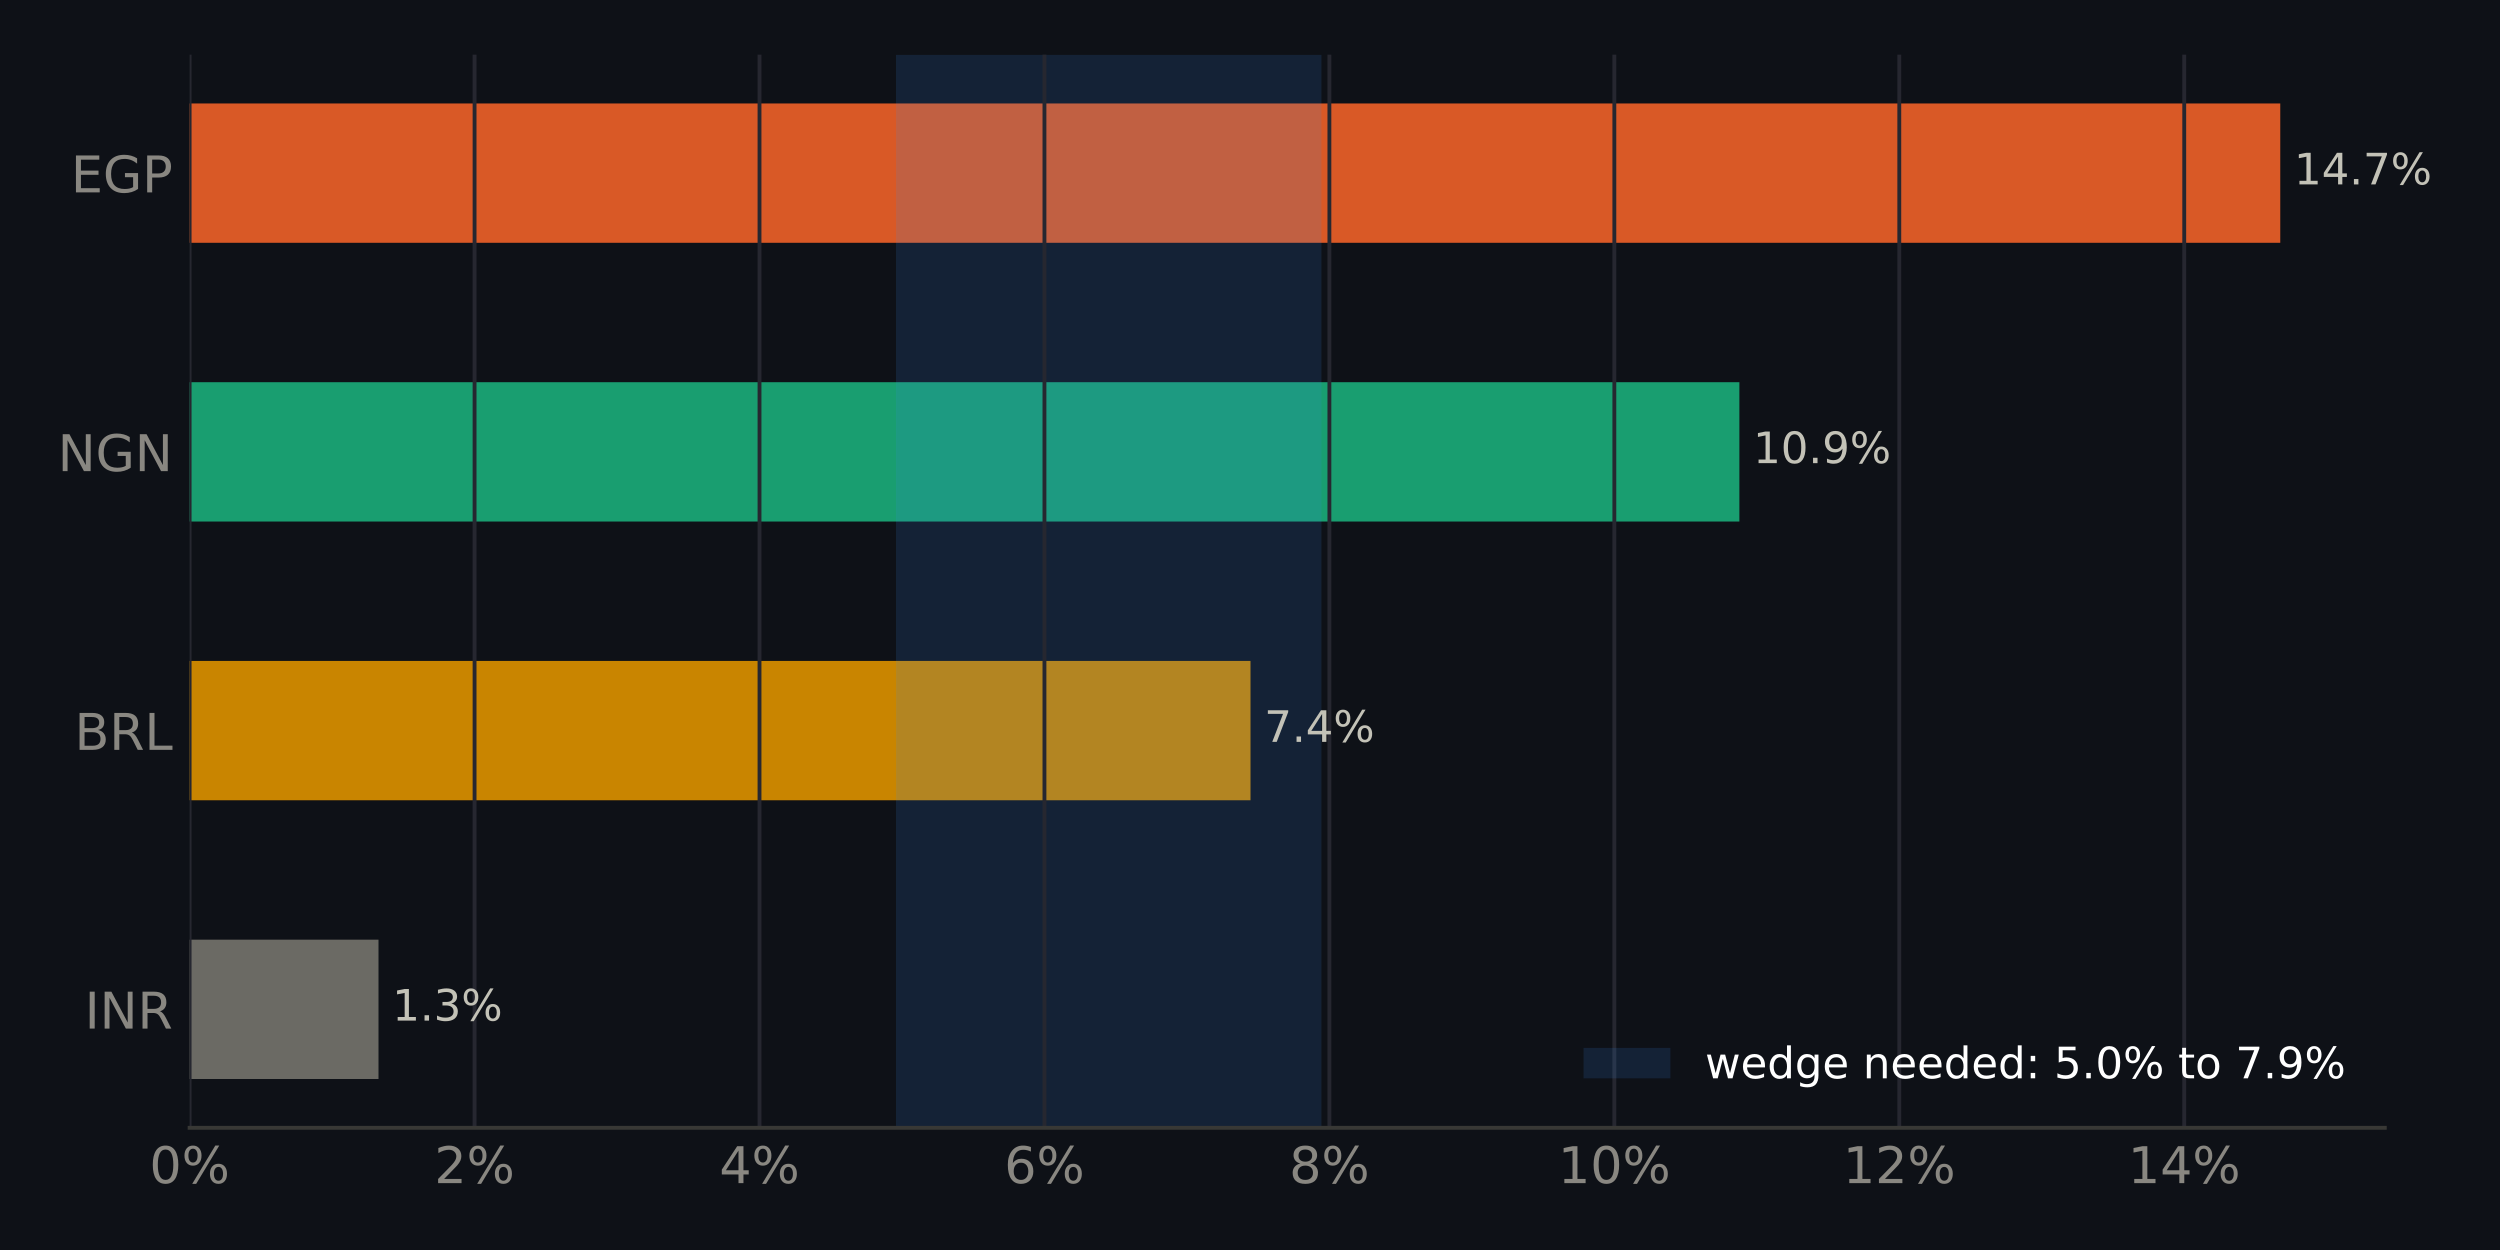
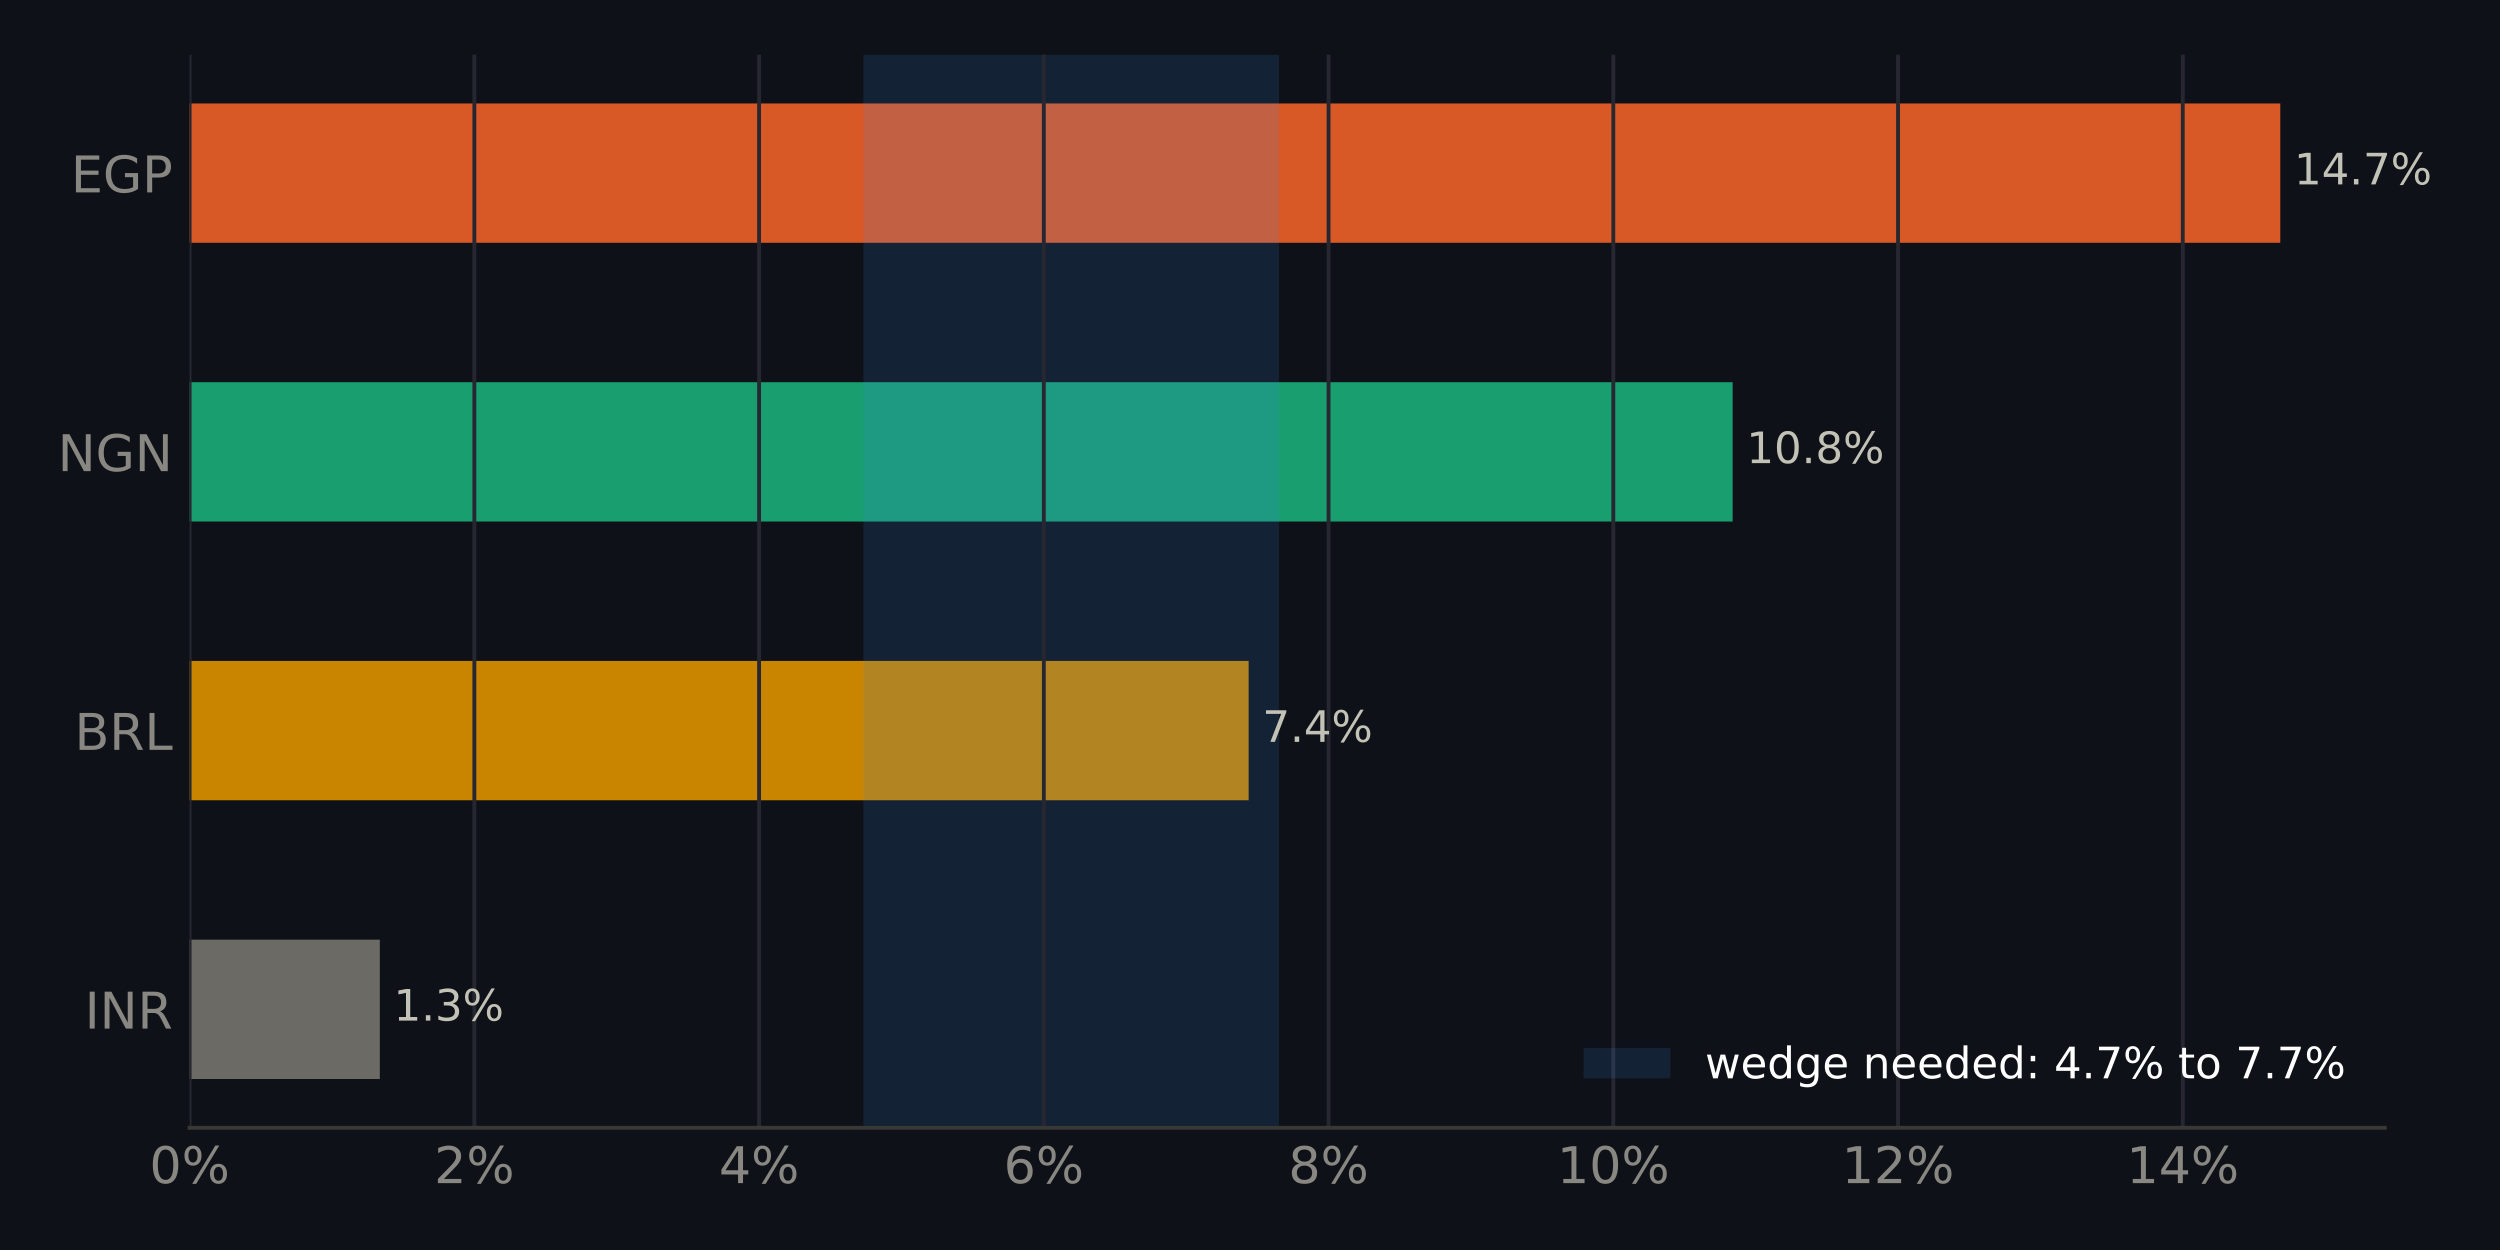
<svg xmlns="http://www.w3.org/2000/svg" xmlns:xlink="http://www.w3.org/1999/xlink" width="518.4pt" height="259.2pt" viewBox="0 0 518.4 259.2" version="1.1">
  <defs>
    <style type="text/css">*{stroke-linejoin: round; stroke-linecap: butt}</style>
  </defs>
  <g id="figure_1">
    <g id="patch_1">
      <path d="M 0 259.2  L 518.4 259.2  L 518.4 0  L 0 0  z " style="fill: #0e1117" />
    </g>
    <g id="axes_1">
      <g id="patch_2">
        <path d="M 39.32 233.86  L 494.511 233.86  L 494.511 11.34  L 39.32 11.34  z " style="fill: #0e1117" />
      </g>
      <g id="patch_3">
-         <path d="M 39.32 223.745  L 78.485 223.745  L 78.485 194.847  L 39.32 194.847  z " clip-path="url(#p8e42d773d1)" style="fill: #6b6a64" />
+         <path d="M 39.32 223.745  L 78.76 223.745  L 78.76 194.847  L 39.32 194.847  z " clip-path="url(#p90dec6d55c)" style="fill: #6b6a64" />
      </g>
      <g id="patch_4">
-         <path d="M 39.32 165.948  L 259.305 165.948  L 259.305 137.049  L 39.32 137.049  z " clip-path="url(#p8e42d773d1)" style="fill: #c98500" />
+         <path d="M 39.32 165.948  L 258.919 165.948  L 258.919 137.049  L 39.32 137.049  z " clip-path="url(#p90dec6d55c)" style="fill: #c98500" />
      </g>
      <g id="patch_5">
-         <path d="M 39.32 108.151  L 360.679 108.151  L 360.679 79.252  L 39.32 79.252  z " clip-path="url(#p8e42d773d1)" style="fill: #199e70" />
+         <path d="M 39.32 108.151  L 359.281 108.151  L 359.281 79.252  L 39.32 79.252  z " clip-path="url(#p90dec6d55c)" style="fill: #199e70" />
      </g>
      <g id="patch_6">
-         <path d="M 39.32 50.353  L 472.836 50.353  L 472.836 21.455  L 39.32 21.455  z " clip-path="url(#p8e42d773d1)" style="fill: #d95926" />
+         <path d="M 39.32 50.353  L 472.836 50.353  L 472.836 21.455  L 39.32 21.455  z " clip-path="url(#p90dec6d55c)" style="fill: #d95926" />
      </g>
      <g id="patch_7">
-         <path d="M 185.799 233.86  L 274.014 233.86  L 274.014 11.34  L 185.799 11.34  z " clip-path="url(#p8e42d773d1)" style="fill: #3987e5; opacity: 0.15" />
+         <path d="M 179.046 233.86  L 265.2 233.86  L 265.2 11.34  L 179.046 11.34  z " clip-path="url(#p90dec6d55c)" style="fill: #3987e5; opacity: 0.15" />
      </g>
      <g id="matplotlib.axis_1">
        <g id="xtick_1">
          <g id="line2d_1">
-             <path d="M 39.32 233.86  L 39.32 11.34  " clip-path="url(#p8e42d773d1)" style="fill: none; stroke: #262730; stroke-width: 0.8; stroke-linecap: square" />
+             <path d="M 39.32 233.86  L 39.32 11.34  " clip-path="url(#p90dec6d55c)" style="fill: none; stroke: #262730; stroke-width: 0.8; stroke-linecap: square" />
          </g>
          <g id="line2d_2" />
          <g id="text_1">
            <g style="fill: #898781" transform="translate(30.99137 245.3375) scale(0.105 -0.105)">
              <defs>
                <path id="DejaVuSans-13" d="M 2034 4250  Q 1547 4250 1301 3770  Q 1056 3291 1056 2328  Q 1056 1369 1301 889  Q 1547 409 2034 409  Q 2525 409 2770 889  Q 3016 1369 3016 2328  Q 3016 3291 2770 3770  Q 2525 4250 2034 4250  z M 2034 4750  Q 2819 4750 3233 4129  Q 3647 3509 3647 2328  Q 3647 1150 3233 529  Q 2819 -91 2034 -91  Q 1250 -91 836 529  Q 422 1150 422 2328  Q 422 3509 836 4129  Q 1250 4750 2034 4750  z " transform="scale(0.015625)" />
                <path id="DejaVuSans-8" d="M 4653 2053  Q 4381 2053 4226 1822  Q 4072 1591 4072 1178  Q 4072 772 4226 539  Q 4381 306 4653 306  Q 4919 306 5073 539  Q 5228 772 5228 1178  Q 5228 1588 5073 1820  Q 4919 2053 4653 2053  z M 4653 2450  Q 5147 2450 5437 2106  Q 5728 1763 5728 1178  Q 5728 594 5436 251  Q 5144 -91 4653 -91  Q 4153 -91 3862 251  Q 3572 594 3572 1178  Q 3572 1766 3864 2108  Q 4156 2450 4653 2450  z M 1428 4353  Q 1159 4353 1004 4120  Q 850 3888 850 3481  Q 850 3069 1003 2837  Q 1156 2606 1428 2606  Q 1700 2606 1854 2837  Q 2009 3069 2009 3481  Q 2009 3884 1853 4118  Q 1697 4353 1428 4353  z M 4250 4750  L 4750 4750  L 1831 -91  L 1331 -91  L 4250 4750  z M 1428 4750  Q 1922 4750 2215 4408  Q 2509 4066 2509 3481  Q 2509 2891 2217 2550  Q 1925 2209 1428 2209  Q 931 2209 642 2551  Q 353 2894 353 3481  Q 353 4063 643 4406  Q 934 4750 1428 4750  z " transform="scale(0.015625)" />
              </defs>
              <use xlink:href="#DejaVuSans-13" />
              <use xlink:href="#DejaVuSans-8" transform="translate(63.625 0)" />
            </g>
          </g>
        </g>
        <g id="xtick_2">
          <g id="line2d_3">
-             <path d="M 98.406 233.86  L 98.406 11.34  " clip-path="url(#p8e42d773d1)" style="fill: none; stroke: #262730; stroke-width: 0.8; stroke-linecap: square" />
+             <path d="M 98.363 233.86  L 98.363 11.34  " clip-path="url(#p90dec6d55c)" style="fill: none; stroke: #262730; stroke-width: 0.8; stroke-linecap: square" />
          </g>
          <g id="line2d_4" />
          <g id="text_2">
-             <g style="fill: #898781" transform="translate(90.07731 245.3375) scale(0.105 -0.105)">
+             <g style="fill: #898781" transform="translate(90.03404 245.3375) scale(0.105 -0.105)">
              <defs>
                <path id="DejaVuSans-15" d="M 1228 531  L 3431 531  L 3431 0  L 469 0  L 469 531  Q 828 903 1448 1529  Q 2069 2156 2228 2338  Q 2531 2678 2651 2914  Q 2772 3150 2772 3378  Q 2772 3750 2511 3984  Q 2250 4219 1831 4219  Q 1534 4219 1204 4116  Q 875 4013 500 3803  L 500 4441  Q 881 4594 1212 4672  Q 1544 4750 1819 4750  Q 2544 4750 2975 4387  Q 3406 4025 3406 3419  Q 3406 3131 3298 2873  Q 3191 2616 2906 2266  Q 2828 2175 2409 1742  Q 1991 1309 1228 531  z " transform="scale(0.015625)" />
              </defs>
              <use xlink:href="#DejaVuSans-15" />
              <use xlink:href="#DejaVuSans-8" transform="translate(63.625 0)" />
            </g>
          </g>
        </g>
        <g id="xtick_3">
          <g id="line2d_5">
-             <path d="M 157.492 233.86  L 157.492 11.34  " clip-path="url(#p8e42d773d1)" style="fill: none; stroke: #262730; stroke-width: 0.8; stroke-linecap: square" />
+             <path d="M 157.405 233.86  L 157.405 11.34  " clip-path="url(#p90dec6d55c)" style="fill: none; stroke: #262730; stroke-width: 0.8; stroke-linecap: square" />
          </g>
          <g id="line2d_6" />
          <g id="text_3">
-             <g style="fill: #898781" transform="translate(149.1632 245.3375) scale(0.105 -0.105)">
+             <g style="fill: #898781" transform="translate(149.0767 245.3375) scale(0.105 -0.105)">
              <defs>
                <path id="DejaVuSans-17" d="M 2419 4116  L 825 1625  L 2419 1625  L 2419 4116  z M 2253 4666  L 3047 4666  L 3047 1625  L 3713 1625  L 3713 1100  L 3047 1100  L 3047 0  L 2419 0  L 2419 1100  L 313 1100  L 313 1709  L 2253 4666  z " transform="scale(0.015625)" />
              </defs>
              <use xlink:href="#DejaVuSans-17" />
              <use xlink:href="#DejaVuSans-8" transform="translate(63.625 0)" />
            </g>
          </g>
        </g>
        <g id="xtick_4">
          <g id="line2d_7">
-             <path d="M 216.578 233.86  L 216.578 11.34  " clip-path="url(#p8e42d773d1)" style="fill: none; stroke: #262730; stroke-width: 0.8; stroke-linecap: square" />
+             <path d="M 216.448 233.86  L 216.448 11.34  " clip-path="url(#p90dec6d55c)" style="fill: none; stroke: #262730; stroke-width: 0.8; stroke-linecap: square" />
          </g>
          <g id="line2d_8" />
          <g id="text_4">
-             <g style="fill: #898781" transform="translate(208.2492 245.3375) scale(0.105 -0.105)">
+             <g style="fill: #898781" transform="translate(208.1194 245.3375) scale(0.105 -0.105)">
              <defs>
                <path id="DejaVuSans-19" d="M 2113 2584  Q 1688 2584 1439 2293  Q 1191 2003 1191 1497  Q 1191 994 1439 701  Q 1688 409 2113 409  Q 2538 409 2786 701  Q 3034 994 3034 1497  Q 3034 2003 2786 2293  Q 2538 2584 2113 2584  z M 3366 4563  L 3366 3988  Q 3128 4100 2886 4159  Q 2644 4219 2406 4219  Q 1781 4219 1451 3797  Q 1122 3375 1075 2522  Q 1259 2794 1537 2939  Q 1816 3084 2150 3084  Q 2853 3084 3261 2657  Q 3669 2231 3669 1497  Q 3669 778 3244 343  Q 2819 -91 2113 -91  Q 1303 -91 875 529  Q 447 1150 447 2328  Q 447 3434 972 4092  Q 1497 4750 2381 4750  Q 2619 4750 2861 4703  Q 3103 4656 3366 4563  z " transform="scale(0.015625)" />
              </defs>
              <use xlink:href="#DejaVuSans-19" />
              <use xlink:href="#DejaVuSans-8" transform="translate(63.625 0)" />
            </g>
          </g>
        </g>
        <g id="xtick_5">
          <g id="line2d_9">
-             <path d="M 275.664 233.86  L 275.664 11.34  " clip-path="url(#p8e42d773d1)" style="fill: none; stroke: #262730; stroke-width: 0.8; stroke-linecap: square" />
+             <path d="M 275.491 233.86  L 275.491 11.34  " clip-path="url(#p90dec6d55c)" style="fill: none; stroke: #262730; stroke-width: 0.8; stroke-linecap: square" />
          </g>
          <g id="line2d_10" />
          <g id="text_5">
-             <g style="fill: #898781" transform="translate(267.3351 245.3375) scale(0.105 -0.105)">
+             <g style="fill: #898781" transform="translate(267.162 245.3375) scale(0.105 -0.105)">
              <defs>
                <path id="DejaVuSans-1b" d="M 2034 2216  Q 1584 2216 1326 1975  Q 1069 1734 1069 1313  Q 1069 891 1326 650  Q 1584 409 2034 409  Q 2484 409 2743 651  Q 3003 894 3003 1313  Q 3003 1734 2745 1975  Q 2488 2216 2034 2216  z M 1403 2484  Q 997 2584 770 2862  Q 544 3141 544 3541  Q 544 4100 942 4425  Q 1341 4750 2034 4750  Q 2731 4750 3128 4425  Q 3525 4100 3525 3541  Q 3525 3141 3298 2862  Q 3072 2584 2669 2484  Q 3125 2378 3379 2068  Q 3634 1759 3634 1313  Q 3634 634 3220 271  Q 2806 -91 2034 -91  Q 1263 -91 848 271  Q 434 634 434 1313  Q 434 1759 690 2068  Q 947 2378 1403 2484  z M 1172 3481  Q 1172 3119 1398 2916  Q 1625 2713 2034 2713  Q 2441 2713 2670 2916  Q 2900 3119 2900 3481  Q 2900 3844 2670 4047  Q 2441 4250 2034 4250  Q 1625 4250 1398 4047  Q 1172 3844 1172 3481  z " transform="scale(0.015625)" />
              </defs>
              <use xlink:href="#DejaVuSans-1b" />
              <use xlink:href="#DejaVuSans-8" transform="translate(63.625 0)" />
            </g>
          </g>
        </g>
        <g id="xtick_6">
          <g id="line2d_11">
-             <path d="M 334.75 233.86  L 334.75 11.34  " clip-path="url(#p8e42d773d1)" style="fill: none; stroke: #262730; stroke-width: 0.8; stroke-linecap: square" />
+             <path d="M 334.533 233.86  L 334.533 11.34  " clip-path="url(#p90dec6d55c)" style="fill: none; stroke: #262730; stroke-width: 0.8; stroke-linecap: square" />
          </g>
          <g id="line2d_12" />
          <g id="text_6">
-             <g style="fill: #898781" transform="translate(323.0807 245.3375) scale(0.105 -0.105)">
+             <g style="fill: #898781" transform="translate(322.8644 245.3375) scale(0.105 -0.105)">
              <defs>
                <path id="DejaVuSans-14" d="M 794 531  L 1825 531  L 1825 4091  L 703 3866  L 703 4441  L 1819 4666  L 2450 4666  L 2450 531  L 3481 531  L 3481 0  L 794 0  L 794 531  z " transform="scale(0.015625)" />
              </defs>
              <use xlink:href="#DejaVuSans-14" />
              <use xlink:href="#DejaVuSans-13" transform="translate(63.625 0)" />
              <use xlink:href="#DejaVuSans-8" transform="translate(127.25 0)" />
            </g>
          </g>
        </g>
        <g id="xtick_7">
          <g id="line2d_13">
-             <path d="M 393.836 233.86  L 393.836 11.34  " clip-path="url(#p8e42d773d1)" style="fill: none; stroke: #262730; stroke-width: 0.8; stroke-linecap: square" />
+             <path d="M 393.576 233.86  L 393.576 11.34  " clip-path="url(#p90dec6d55c)" style="fill: none; stroke: #262730; stroke-width: 0.8; stroke-linecap: square" />
          </g>
          <g id="line2d_14" />
          <g id="text_7">
-             <g style="fill: #898781" transform="translate(382.1667 245.3375) scale(0.105 -0.105)">
+             <g style="fill: #898781" transform="translate(381.9071 245.3375) scale(0.105 -0.105)">
              <use xlink:href="#DejaVuSans-14" />
              <use xlink:href="#DejaVuSans-15" transform="translate(63.625 0)" />
              <use xlink:href="#DejaVuSans-8" transform="translate(127.25 0)" />
            </g>
          </g>
        </g>
        <g id="xtick_8">
          <g id="line2d_15">
-             <path d="M 452.922 233.86  L 452.922 11.34  " clip-path="url(#p8e42d773d1)" style="fill: none; stroke: #262730; stroke-width: 0.8; stroke-linecap: square" />
+             <path d="M 452.619 233.86  L 452.619 11.34  " clip-path="url(#p90dec6d55c)" style="fill: none; stroke: #262730; stroke-width: 0.8; stroke-linecap: square" />
          </g>
          <g id="line2d_16" />
          <g id="text_8">
-             <g style="fill: #898781" transform="translate(441.2526 245.3375) scale(0.105 -0.105)">
+             <g style="fill: #898781" transform="translate(440.9497 245.3375) scale(0.105 -0.105)">
              <use xlink:href="#DejaVuSans-14" />
              <use xlink:href="#DejaVuSans-17" transform="translate(63.625 0)" />
              <use xlink:href="#DejaVuSans-8" transform="translate(127.25 0)" />
            </g>
          </g>
        </g>
      </g>
      <g id="matplotlib.axis_2">
        <g id="ytick_1">
          <g id="line2d_17" />
          <g id="text_9">
            <g style="fill: #898781" transform="translate(17.57133 213.2849) scale(0.105 -0.105)">
              <defs>
                <path id="DejaVuSans-2c" d="M 628 4666  L 1259 4666  L 1259 0  L 628 0  L 628 4666  z " transform="scale(0.015625)" />
                <path id="DejaVuSans-31" d="M 628 4666  L 1478 4666  L 3547 763  L 3547 4666  L 4159 4666  L 4159 0  L 3309 0  L 1241 3903  L 1241 0  L 628 0  L 628 4666  z " transform="scale(0.015625)" />
                <path id="DejaVuSans-35" d="M 2841 2188  Q 3044 2119 3236 1894  Q 3428 1669 3622 1275  L 4263 0  L 3584 0  L 2988 1197  Q 2756 1666 2539 1819  Q 2322 1972 1947 1972  L 1259 1972  L 1259 0  L 628 0  L 628 4666  L 2053 4666  Q 2853 4666 3247 4331  Q 3641 3997 3641 3322  Q 3641 2881 3436 2590  Q 3231 2300 2841 2188  z M 1259 4147  L 1259 2491  L 2053 2491  Q 2509 2491 2742 2702  Q 2975 2913 2975 3322  Q 2975 3731 2742 3939  Q 2509 4147 2053 4147  L 1259 4147  z " transform="scale(0.015625)" />
              </defs>
              <use xlink:href="#DejaVuSans-2c" />
              <use xlink:href="#DejaVuSans-31" transform="translate(29.5 0)" />
              <use xlink:href="#DejaVuSans-35" transform="translate(104.3125 0)" />
            </g>
          </g>
        </g>
        <g id="ytick_2">
          <g id="line2d_18" />
          <g id="text_10">
            <g style="fill: #898781" transform="translate(15.46969 155.4875) scale(0.105 -0.105)">
              <defs>
                <path id="DejaVuSans-25" d="M 1259 2228  L 1259 519  L 2272 519  Q 2781 519 3026 730  Q 3272 941 3272 1375  Q 3272 1813 3026 2020  Q 2781 2228 2272 2228  L 1259 2228  z M 1259 4147  L 1259 2741  L 2194 2741  Q 2656 2741 2882 2914  Q 3109 3088 3109 3444  Q 3109 3797 2882 3972  Q 2656 4147 2194 4147  L 1259 4147  z M 628 4666  L 2241 4666  Q 2963 4666 3353 4366  Q 3744 4066 3744 3513  Q 3744 3084 3544 2831  Q 3344 2578 2956 2516  Q 3422 2416 3680 2098  Q 3938 1781 3938 1306  Q 3938 681 3513 340  Q 3088 0 2303 0  L 628 0  L 628 4666  z " transform="scale(0.015625)" />
                <path id="DejaVuSans-2f" d="M 628 4666  L 1259 4666  L 1259 531  L 3531 531  L 3531 0  L 628 0  L 628 4666  z " transform="scale(0.015625)" />
              </defs>
              <use xlink:href="#DejaVuSans-25" />
              <use xlink:href="#DejaVuSans-35" transform="translate(68.60938 0)" />
              <use xlink:href="#DejaVuSans-2f" transform="translate(138.0938 0)" />
            </g>
          </g>
        </g>
        <g id="ytick_3">
          <g id="line2d_19" />
          <g id="text_11">
            <g style="fill: #898781" transform="translate(11.97352 97.69007) scale(0.105 -0.105)">
              <defs>
                <path id="DejaVuSans-2a" d="M 3809 666  L 3809 1919  L 2778 1919  L 2778 2438  L 4434 2438  L 4434 434  Q 4069 175 3628 42  Q 3188 -91 2688 -91  Q 1594 -91 976 548  Q 359 1188 359 2328  Q 359 3472 976 4111  Q 1594 4750 2688 4750  Q 3144 4750 3555 4637  Q 3966 4525 4313 4306  L 4313 3634  Q 3963 3931 3569 4081  Q 3175 4231 2741 4231  Q 1884 4231 1454 3753  Q 1025 3275 1025 2328  Q 1025 1384 1454 906  Q 1884 428 2741 428  Q 3075 428 3337 486  Q 3600 544 3809 666  z " transform="scale(0.015625)" />
              </defs>
              <use xlink:href="#DejaVuSans-31" />
              <use xlink:href="#DejaVuSans-2a" transform="translate(74.8125 0)" />
              <use xlink:href="#DejaVuSans-31" transform="translate(152.2969 0)" />
            </g>
          </g>
        </g>
        <g id="ytick_4">
          <g id="line2d_20" />
          <g id="text_12">
            <g style="fill: #898781" transform="translate(14.71828 39.89267) scale(0.105 -0.105)">
              <defs>
                <path id="DejaVuSans-28" d="M 628 4666  L 3578 4666  L 3578 4134  L 1259 4134  L 1259 2753  L 3481 2753  L 3481 2222  L 1259 2222  L 1259 531  L 3634 531  L 3634 0  L 628 0  L 628 4666  z " transform="scale(0.015625)" />
                <path id="DejaVuSans-33" d="M 1259 4147  L 1259 2394  L 2053 2394  Q 2494 2394 2734 2622  Q 2975 2850 2975 3272  Q 2975 3691 2734 3919  Q 2494 4147 2053 4147  L 1259 4147  z M 628 4666  L 2053 4666  Q 2838 4666 3239 4311  Q 3641 3956 3641 3272  Q 3641 2581 3239 2228  Q 2838 1875 2053 1875  L 1259 1875  L 1259 0  L 628 0  L 628 4666  z " transform="scale(0.015625)" />
              </defs>
              <use xlink:href="#DejaVuSans-28" />
              <use xlink:href="#DejaVuSans-2a" transform="translate(63.1875 0)" />
              <use xlink:href="#DejaVuSans-33" transform="translate(140.6719 0)" />
            </g>
          </g>
        </g>
      </g>
      <g id="patch_8">
        <path d="M 39.32 233.86  L 494.511 233.86  " style="fill: none; stroke: #383835; stroke-width: 0.8; stroke-linejoin: miter; stroke-linecap: square" />
      </g>
      <g id="text_13">
-         <g style="fill: #c3c2b7" transform="translate(78.48459 211.634) scale(0.09 -0.09)">
+         <g style="fill: #c3c2b7" transform="translate(78.75976 211.634) scale(0.09 -0.09)">
          <defs>
            <path id="DejaVuSans-3" transform="scale(0.015625)" />
            <path id="DejaVuSans-11" d="M 684 794  L 1344 794  L 1344 0  L 684 0  L 684 794  z " transform="scale(0.015625)" />
            <path id="DejaVuSans-16" d="M 2597 2516  Q 3050 2419 3304 2112  Q 3559 1806 3559 1356  Q 3559 666 3084 287  Q 2609 -91 1734 -91  Q 1441 -91 1130 -33  Q 819 25 488 141  L 488 750  Q 750 597 1062 519  Q 1375 441 1716 441  Q 2309 441 2620 675  Q 2931 909 2931 1356  Q 2931 1769 2642 2001  Q 2353 2234 1838 2234  L 1294 2234  L 1294 2753  L 1863 2753  Q 2328 2753 2575 2939  Q 2822 3125 2822 3475  Q 2822 3834 2567 4026  Q 2313 4219 1838 4219  Q 1578 4219 1281 4162  Q 984 4106 628 3988  L 628 4550  Q 988 4650 1302 4700  Q 1616 4750 1894 4750  Q 2613 4750 3031 4423  Q 3450 4097 3450 3541  Q 3450 3153 3228 2886  Q 3006 2619 2597 2516  z " transform="scale(0.015625)" />
          </defs>
          <use xlink:href="#DejaVuSans-3" />
          <use xlink:href="#DejaVuSans-14" transform="translate(31.78125 0)" />
          <use xlink:href="#DejaVuSans-11" transform="translate(95.40625 0)" />
          <use xlink:href="#DejaVuSans-16" transform="translate(127.1875 0)" />
          <use xlink:href="#DejaVuSans-8" transform="translate(190.8125 0)" />
        </g>
      </g>
      <g id="text_14">
-         <g style="fill: #c3c2b7" transform="translate(259.3047 153.8366) scale(0.09 -0.09)">
+         <g style="fill: #c3c2b7" transform="translate(258.9192 153.8366) scale(0.09 -0.09)">
          <defs>
            <path id="DejaVuSans-1a" d="M 525 4666  L 3525 4666  L 3525 4397  L 1831 0  L 1172 0  L 2766 4134  L 525 4134  L 525 4666  z " transform="scale(0.015625)" />
          </defs>
          <use xlink:href="#DejaVuSans-3" />
          <use xlink:href="#DejaVuSans-1a" transform="translate(31.78125 0)" />
          <use xlink:href="#DejaVuSans-11" transform="translate(95.40625 0)" />
          <use xlink:href="#DejaVuSans-17" transform="translate(127.1875 0)" />
          <use xlink:href="#DejaVuSans-8" transform="translate(190.8125 0)" />
        </g>
      </g>
      <g id="text_15">
-         <g style="fill: #c3c2b7" transform="translate(360.679 96.03919) scale(0.09 -0.09)">
-           <defs>
-             <path id="DejaVuSans-1c" d="M 703 97  L 703 672  Q 941 559 1184 500  Q 1428 441 1663 441  Q 2288 441 2617 861  Q 2947 1281 2994 2138  Q 2813 1869 2534 1725  Q 2256 1581 1919 1581  Q 1219 1581 811 2004  Q 403 2428 403 3163  Q 403 3881 828 4315  Q 1253 4750 1959 4750  Q 2769 4750 3195 4129  Q 3622 3509 3622 2328  Q 3622 1225 3098 567  Q 2575 -91 1691 -91  Q 1453 -91 1209 -44  Q 966 3 703 97  z M 1959 2075  Q 2384 2075 2632 2365  Q 2881 2656 2881 3163  Q 2881 3666 2632 3958  Q 2384 4250 1959 4250  Q 1534 4250 1286 3958  Q 1038 3666 1038 3163  Q 1038 2656 1286 2365  Q 1534 2075 1959 2075  z " transform="scale(0.015625)" />
-           </defs>
+         <g style="fill: #c3c2b7" transform="translate(359.2809 96.03919) scale(0.09 -0.09)">
          <use xlink:href="#DejaVuSans-3" />
          <use xlink:href="#DejaVuSans-14" transform="translate(31.78125 0)" />
          <use xlink:href="#DejaVuSans-13" transform="translate(95.40625 0)" />
          <use xlink:href="#DejaVuSans-11" transform="translate(159.0312 0)" />
-           <use xlink:href="#DejaVuSans-1c" transform="translate(190.8125 0)" />
+           <use xlink:href="#DejaVuSans-1b" transform="translate(190.8125 0)" />
          <use xlink:href="#DejaVuSans-8" transform="translate(254.4375 0)" />
        </g>
      </g>
      <g id="text_16">
        <g style="fill: #c3c2b7" transform="translate(472.8356 38.24179) scale(0.09 -0.09)">
          <use xlink:href="#DejaVuSans-3" />
          <use xlink:href="#DejaVuSans-14" transform="translate(31.78125 0)" />
          <use xlink:href="#DejaVuSans-17" transform="translate(95.40625 0)" />
          <use xlink:href="#DejaVuSans-11" transform="translate(159.0312 0)" />
          <use xlink:href="#DejaVuSans-1a" transform="translate(190.8125 0)" />
          <use xlink:href="#DejaVuSans-8" transform="translate(254.4375 0)" />
        </g>
      </g>
      <g id="legend_1">
        <g id="patch_9">
          <path d="M 328.367 223.598  L 346.367 223.598  L 346.367 217.298  L 328.367 217.298  z " style="fill: #3987e5; opacity: 0.15" />
        </g>
        <g id="text_17">
          <g style="fill: #ffffff" transform="translate(353.5672 223.5979) scale(0.09 -0.09)">
            <defs>
              <path id="DejaVuSans-5a" d="M 269 3500  L 844 3500  L 1563 769  L 2278 3500  L 2956 3500  L 3675 769  L 4391 3500  L 4966 3500  L 4050 0  L 3372 0  L 2619 2869  L 1863 0  L 1184 0  L 269 3500  z " transform="scale(0.015625)" />
              <path id="DejaVuSans-48" d="M 3597 1894  L 3597 1613  L 953 1613  Q 991 1019 1311 708  Q 1631 397 2203 397  Q 2534 397 2845 478  Q 3156 559 3463 722  L 3463 178  Q 3153 47 2828 -22  Q 2503 -91 2169 -91  Q 1331 -91 842 396  Q 353 884 353 1716  Q 353 2575 817 3079  Q 1281 3584 2069 3584  Q 2775 3584 3186 3129  Q 3597 2675 3597 1894  z M 3022 2063  Q 3016 2534 2758 2815  Q 2500 3097 2075 3097  Q 1594 3097 1305 2825  Q 1016 2553 972 2059  L 3022 2063  z " transform="scale(0.015625)" />
              <path id="DejaVuSans-47" d="M 2906 2969  L 2906 4863  L 3481 4863  L 3481 0  L 2906 0  L 2906 525  Q 2725 213 2448 61  Q 2172 -91 1784 -91  Q 1150 -91 751 415  Q 353 922 353 1747  Q 353 2572 751 3078  Q 1150 3584 1784 3584  Q 2172 3584 2448 3432  Q 2725 3281 2906 2969  z M 947 1747  Q 947 1113 1208 752  Q 1469 391 1925 391  Q 2381 391 2643 752  Q 2906 1113 2906 1747  Q 2906 2381 2643 2742  Q 2381 3103 1925 3103  Q 1469 3103 1208 2742  Q 947 2381 947 1747  z " transform="scale(0.015625)" />
              <path id="DejaVuSans-4a" d="M 2906 1791  Q 2906 2416 2648 2759  Q 2391 3103 1925 3103  Q 1463 3103 1205 2759  Q 947 2416 947 1791  Q 947 1169 1205 825  Q 1463 481 1925 481  Q 2391 481 2648 825  Q 2906 1169 2906 1791  z M 3481 434  Q 3481 -459 3084 -895  Q 2688 -1331 1869 -1331  Q 1566 -1331 1297 -1286  Q 1028 -1241 775 -1147  L 775 -588  Q 1028 -725 1275 -790  Q 1522 -856 1778 -856  Q 2344 -856 2625 -561  Q 2906 -266 2906 331  L 2906 616  Q 2728 306 2450 153  Q 2172 0 1784 0  Q 1141 0 747 490  Q 353 981 353 1791  Q 353 2603 747 3093  Q 1141 3584 1784 3584  Q 2172 3584 2450 3431  Q 2728 3278 2906 2969  L 2906 3500  L 3481 3500  L 3481 434  z " transform="scale(0.015625)" />
              <path id="DejaVuSans-51" d="M 3513 2113  L 3513 0  L 2938 0  L 2938 2094  Q 2938 2591 2744 2837  Q 2550 3084 2163 3084  Q 1697 3084 1428 2787  Q 1159 2491 1159 1978  L 1159 0  L 581 0  L 581 3500  L 1159 3500  L 1159 2956  Q 1366 3272 1645 3428  Q 1925 3584 2291 3584  Q 2894 3584 3203 3211  Q 3513 2838 3513 2113  z " transform="scale(0.015625)" />
              <path id="DejaVuSans-1d" d="M 750 794  L 1409 794  L 1409 0  L 750 0  L 750 794  z M 750 3309  L 1409 3309  L 1409 2516  L 750 2516  L 750 3309  z " transform="scale(0.015625)" />
-               <path id="DejaVuSans-18" d="M 691 4666  L 3169 4666  L 3169 4134  L 1269 4134  L 1269 2991  Q 1406 3038 1543 3061  Q 1681 3084 1819 3084  Q 2600 3084 3056 2656  Q 3513 2228 3513 1497  Q 3513 744 3044 326  Q 2575 -91 1722 -91  Q 1428 -91 1123 -41  Q 819 9 494 109  L 494 744  Q 775 591 1075 516  Q 1375 441 1709 441  Q 2250 441 2565 725  Q 2881 1009 2881 1497  Q 2881 1984 2565 2268  Q 2250 2553 1709 2553  Q 1456 2553 1204 2497  Q 953 2441 691 2322  L 691 4666  z " transform="scale(0.015625)" />
              <path id="DejaVuSans-57" d="M 1172 4494  L 1172 3500  L 2356 3500  L 2356 3053  L 1172 3053  L 1172 1153  Q 1172 725 1289 603  Q 1406 481 1766 481  L 2356 481  L 2356 0  L 1766 0  Q 1100 0 847 248  Q 594 497 594 1153  L 594 3053  L 172 3053  L 172 3500  L 594 3500  L 594 4494  L 1172 4494  z " transform="scale(0.015625)" />
              <path id="DejaVuSans-52" d="M 1959 3097  Q 1497 3097 1228 2736  Q 959 2375 959 1747  Q 959 1119 1226 758  Q 1494 397 1959 397  Q 2419 397 2687 759  Q 2956 1122 2956 1747  Q 2956 2369 2687 2733  Q 2419 3097 1959 3097  z M 1959 3584  Q 2709 3584 3137 3096  Q 3566 2609 3566 1747  Q 3566 888 3137 398  Q 2709 -91 1959 -91  Q 1206 -91 779 398  Q 353 888 353 1747  Q 353 2609 779 3096  Q 1206 3584 1959 3584  z " transform="scale(0.015625)" />
            </defs>
            <use xlink:href="#DejaVuSans-5a" />
            <use xlink:href="#DejaVuSans-48" transform="translate(81.78125 0)" />
            <use xlink:href="#DejaVuSans-47" transform="translate(143.3125 0)" />
            <use xlink:href="#DejaVuSans-4a" transform="translate(206.7969 0)" />
            <use xlink:href="#DejaVuSans-48" transform="translate(270.2812 0)" />
            <use xlink:href="#DejaVuSans-3" transform="translate(331.8125 0)" />
            <use xlink:href="#DejaVuSans-51" transform="translate(363.5938 0)" />
            <use xlink:href="#DejaVuSans-48" transform="translate(426.9688 0)" />
            <use xlink:href="#DejaVuSans-48" transform="translate(488.5 0)" />
            <use xlink:href="#DejaVuSans-47" transform="translate(550.0312 0)" />
            <use xlink:href="#DejaVuSans-48" transform="translate(613.5156 0)" />
            <use xlink:href="#DejaVuSans-47" transform="translate(675.0469 0)" />
            <use xlink:href="#DejaVuSans-1d" transform="translate(738.5312 0)" />
            <use xlink:href="#DejaVuSans-3" transform="translate(772.2188 0)" />
-             <use xlink:href="#DejaVuSans-18" transform="translate(804 0)" />
+             <use xlink:href="#DejaVuSans-17" transform="translate(804 0)" />
            <use xlink:href="#DejaVuSans-11" transform="translate(867.625 0)" />
-             <use xlink:href="#DejaVuSans-13" transform="translate(899.4062 0)" />
+             <use xlink:href="#DejaVuSans-1a" transform="translate(899.4062 0)" />
            <use xlink:href="#DejaVuSans-8" transform="translate(963.0312 0)" />
            <use xlink:href="#DejaVuSans-3" transform="translate(1058.047 0)" />
            <use xlink:href="#DejaVuSans-57" transform="translate(1089.828 0)" />
            <use xlink:href="#DejaVuSans-52" transform="translate(1129.031 0)" />
            <use xlink:href="#DejaVuSans-3" transform="translate(1190.219 0)" />
            <use xlink:href="#DejaVuSans-1a" transform="translate(1222 0)" />
            <use xlink:href="#DejaVuSans-11" transform="translate(1285.625 0)" />
-             <use xlink:href="#DejaVuSans-1c" transform="translate(1317.406 0)" />
+             <use xlink:href="#DejaVuSans-1a" transform="translate(1317.406 0)" />
            <use xlink:href="#DejaVuSans-8" transform="translate(1381.031 0)" />
          </g>
        </g>
      </g>
    </g>
  </g>
  <defs>
-     <clipPath id="p8e42d773d1">
+     <clipPath id="p90dec6d55c">
      <rect x="39.32" y="11.34" width="455.191" height="222.52" />
    </clipPath>
  </defs>
</svg>
